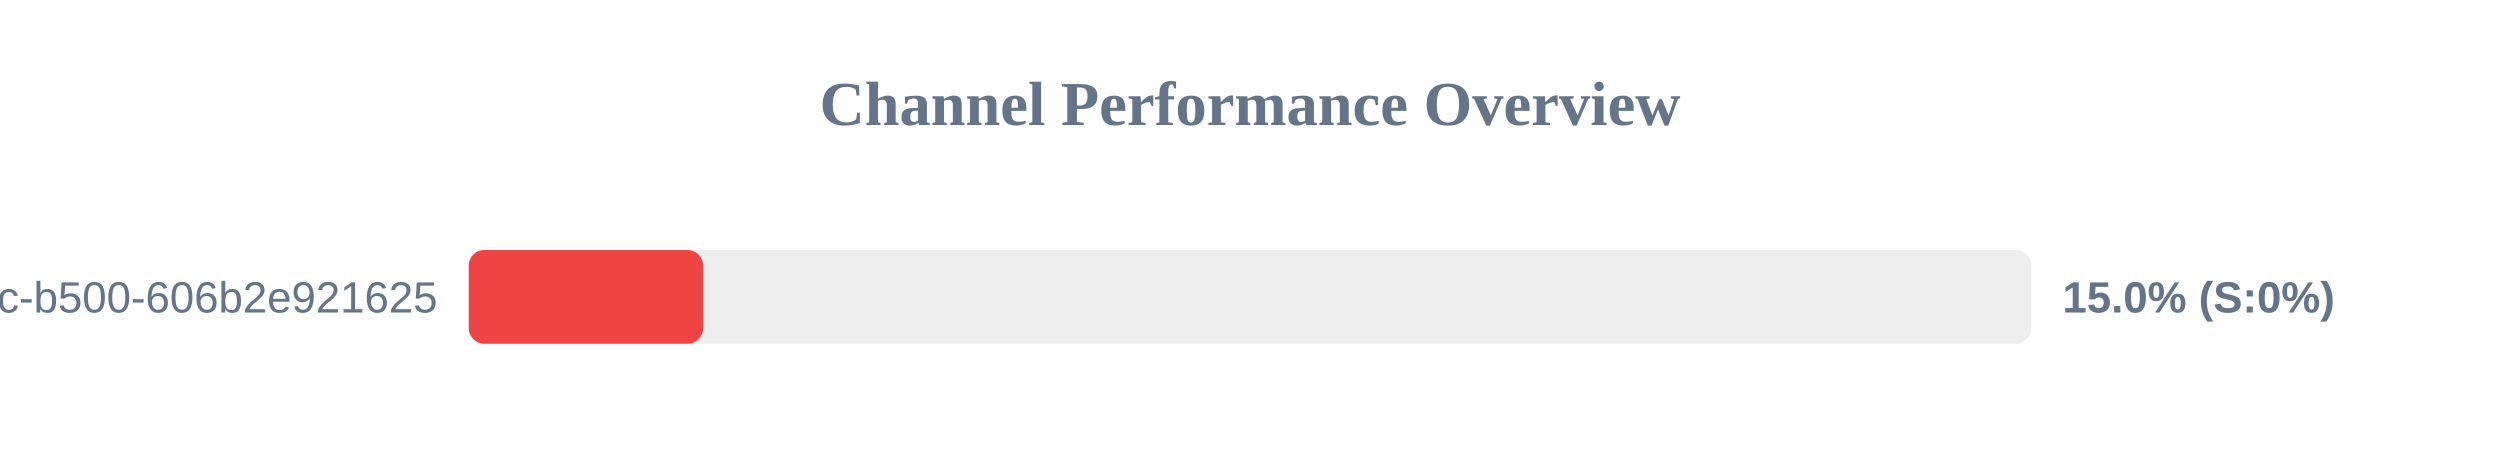
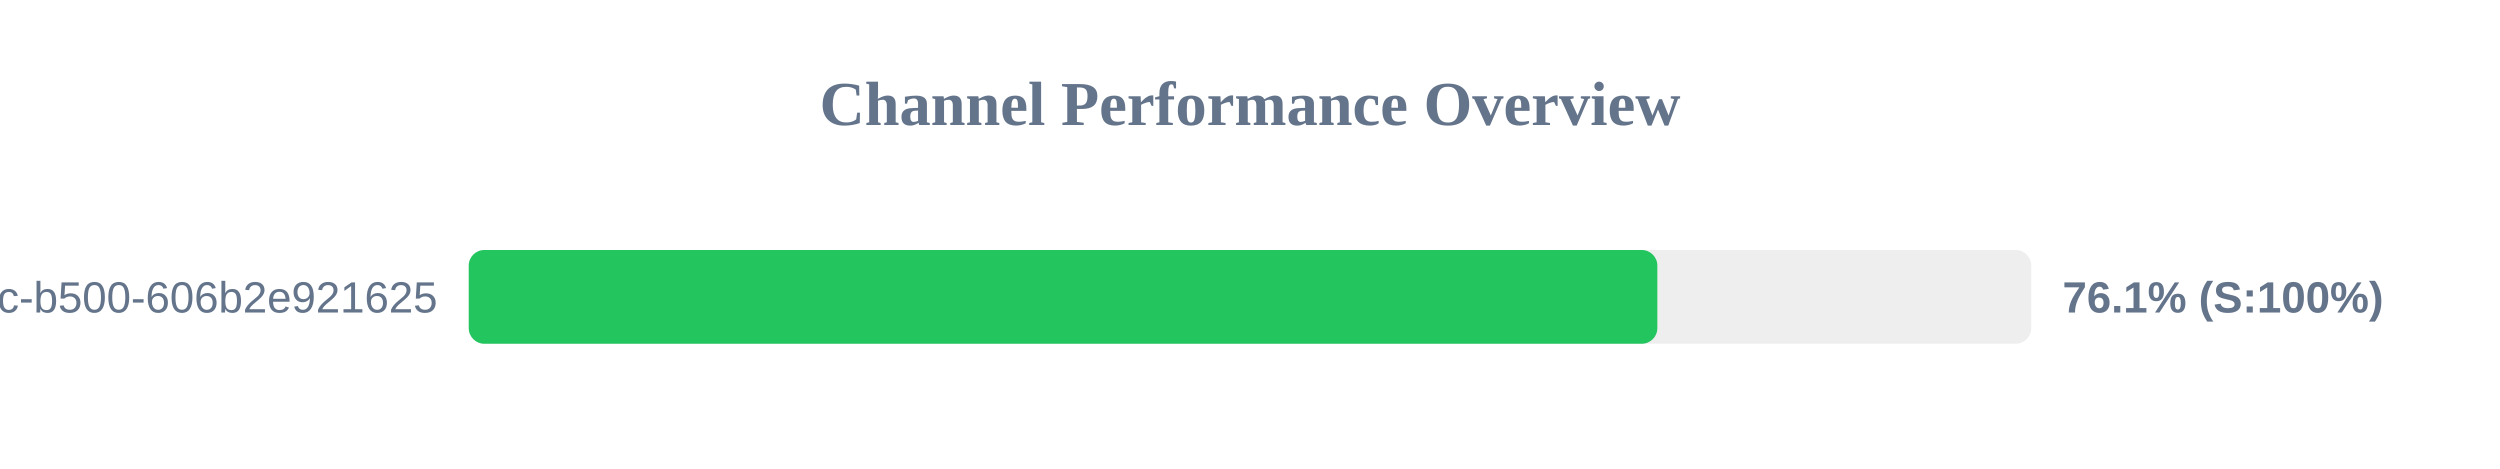
<svg xmlns="http://www.w3.org/2000/svg" width="800" height="150" version="1.1">
  <style>
        .row { font: 14px Arial; fill: #64748b; }
        .score { font: bold 14px Arial; fill: #64748b; }
    </style>
  <text x="400" y="40" text-anchor="middle" font-size="20px" font-weight="bold" fill="#64748b">Channel Performance Overview</text>
  <rect x="150" y="80" width="500" height="30" fill="#eee" rx="5" />
-   <rect x="150" y="80" width="75.0" height="30" fill="#ef4444" rx="5" />
+   <rect x="150" y="80" width="380.35" height="30" fill="#22c55e" rx="5" />
  <text x="140" y="100" text-anchor="end" class="row">?uuid=f901861b-6491-450c-b500-606b2e921625</text>
-   <text x="660" y="100" text-anchor="start" class="score">15.0% (S:0%)</text>
+   <text x="660" y="100" text-anchor="start" class="score">76.1% (S:100%)</text>
</svg>
